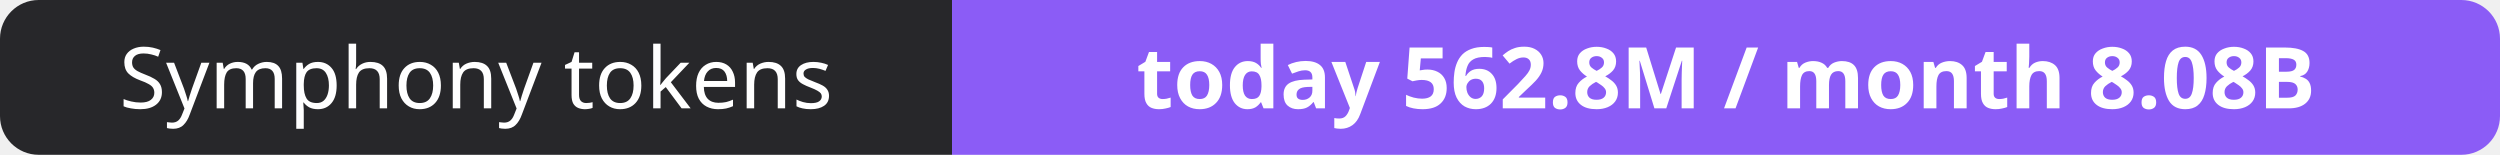
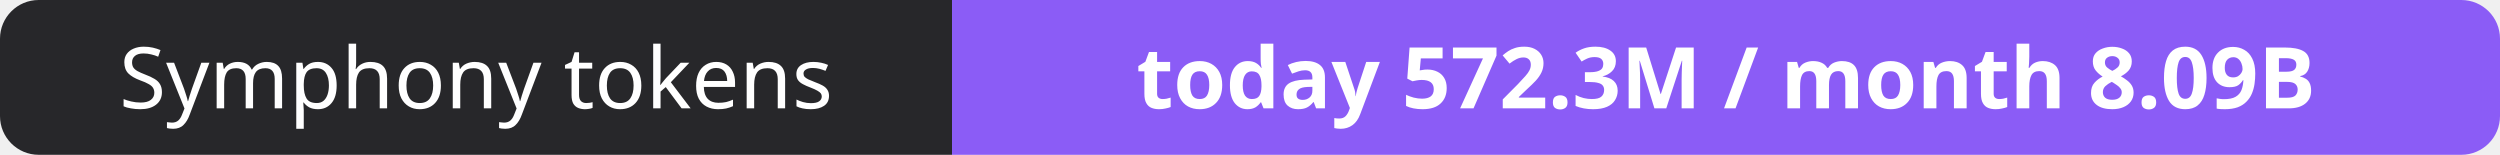
- <svg xmlns="http://www.w3.org/2000/svg" width="323" height="20" role="img" aria-label="Symphony tokens: today 562.8M / month 8.08B">
+ <svg xmlns="http://www.w3.org/2000/svg" width="323" height="20" role="img" aria-label="Symphony tokens: today 572.3M / month 8.09B">
  <clipPath id="r">
    <rect width="323" height="20" rx="5" fill="#fff" />
  </clipPath>
  <g clip-path="url(#r)">
    <rect width="123" height="20" fill="#27272a" />
    <rect x="123" width="200" height="20" fill="#8b5cf6" />
  </g>
  <g fill="#fff" text-anchor="middle" font-family="Verdana,Geneva,sans-serif" font-size="11">
    <text x="61.5" y="14">Symphony tokens</text>
-     <text x="223.0" y="14" font-weight="700">today 562.8M / month 8.08B</text>
+     <text x="223.0" y="14" font-weight="700">today 572.3M / month 8.09B</text>
  </g>
</svg>
